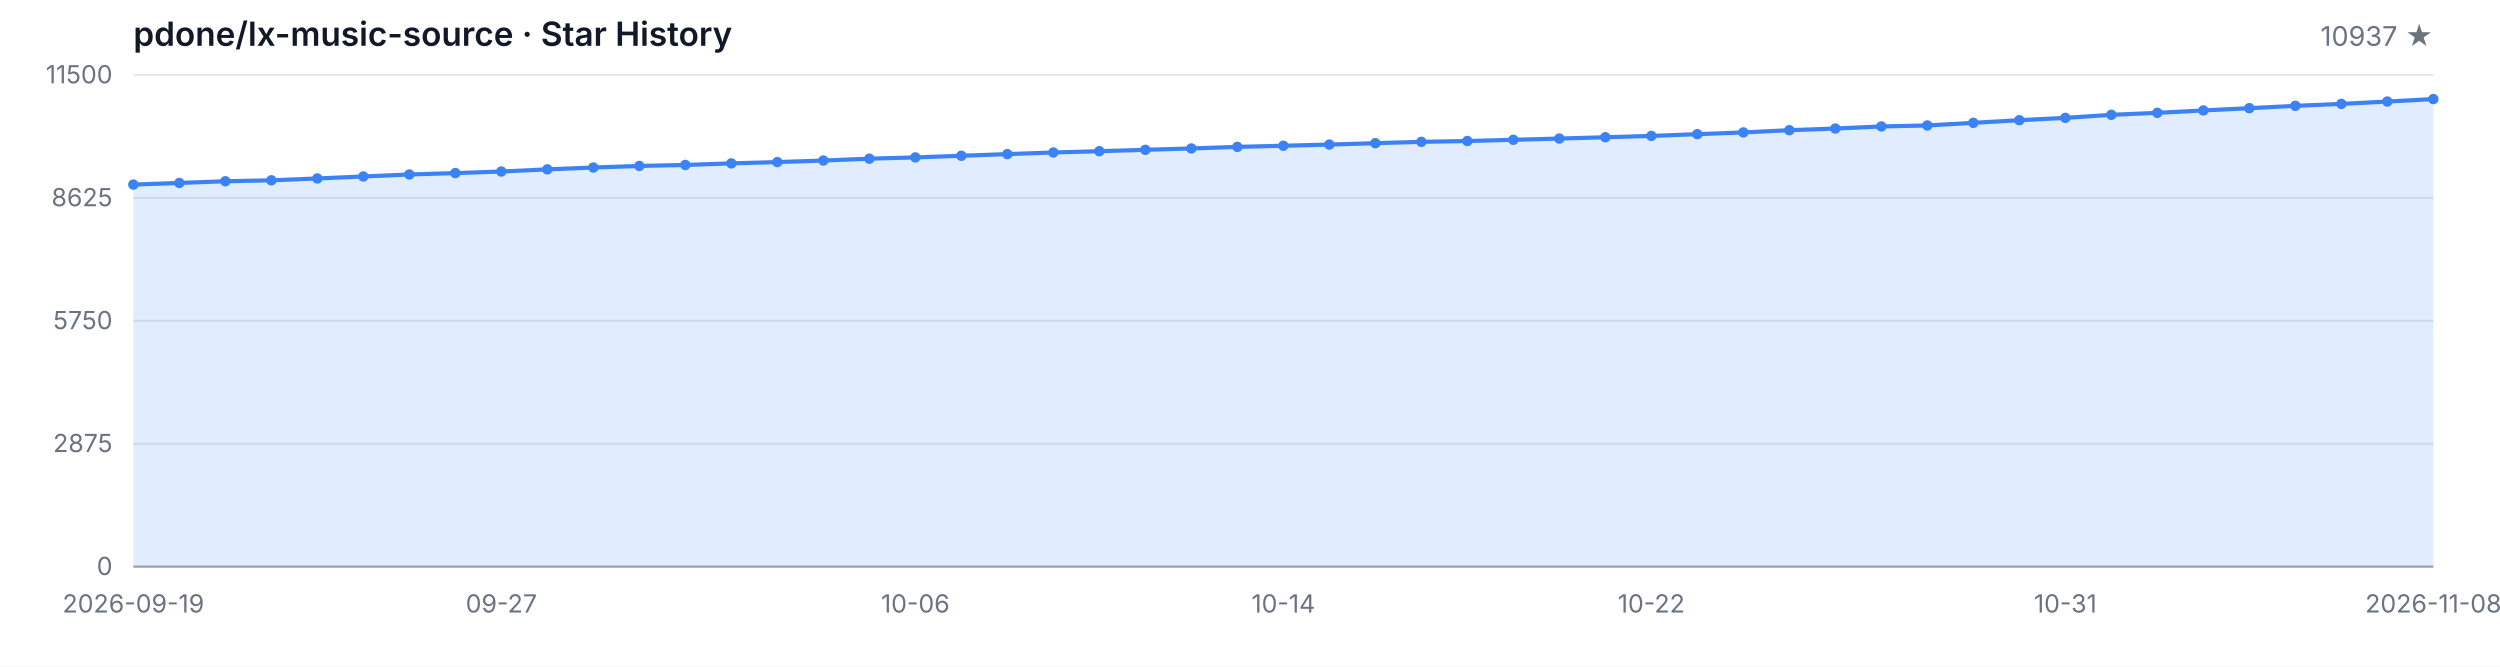
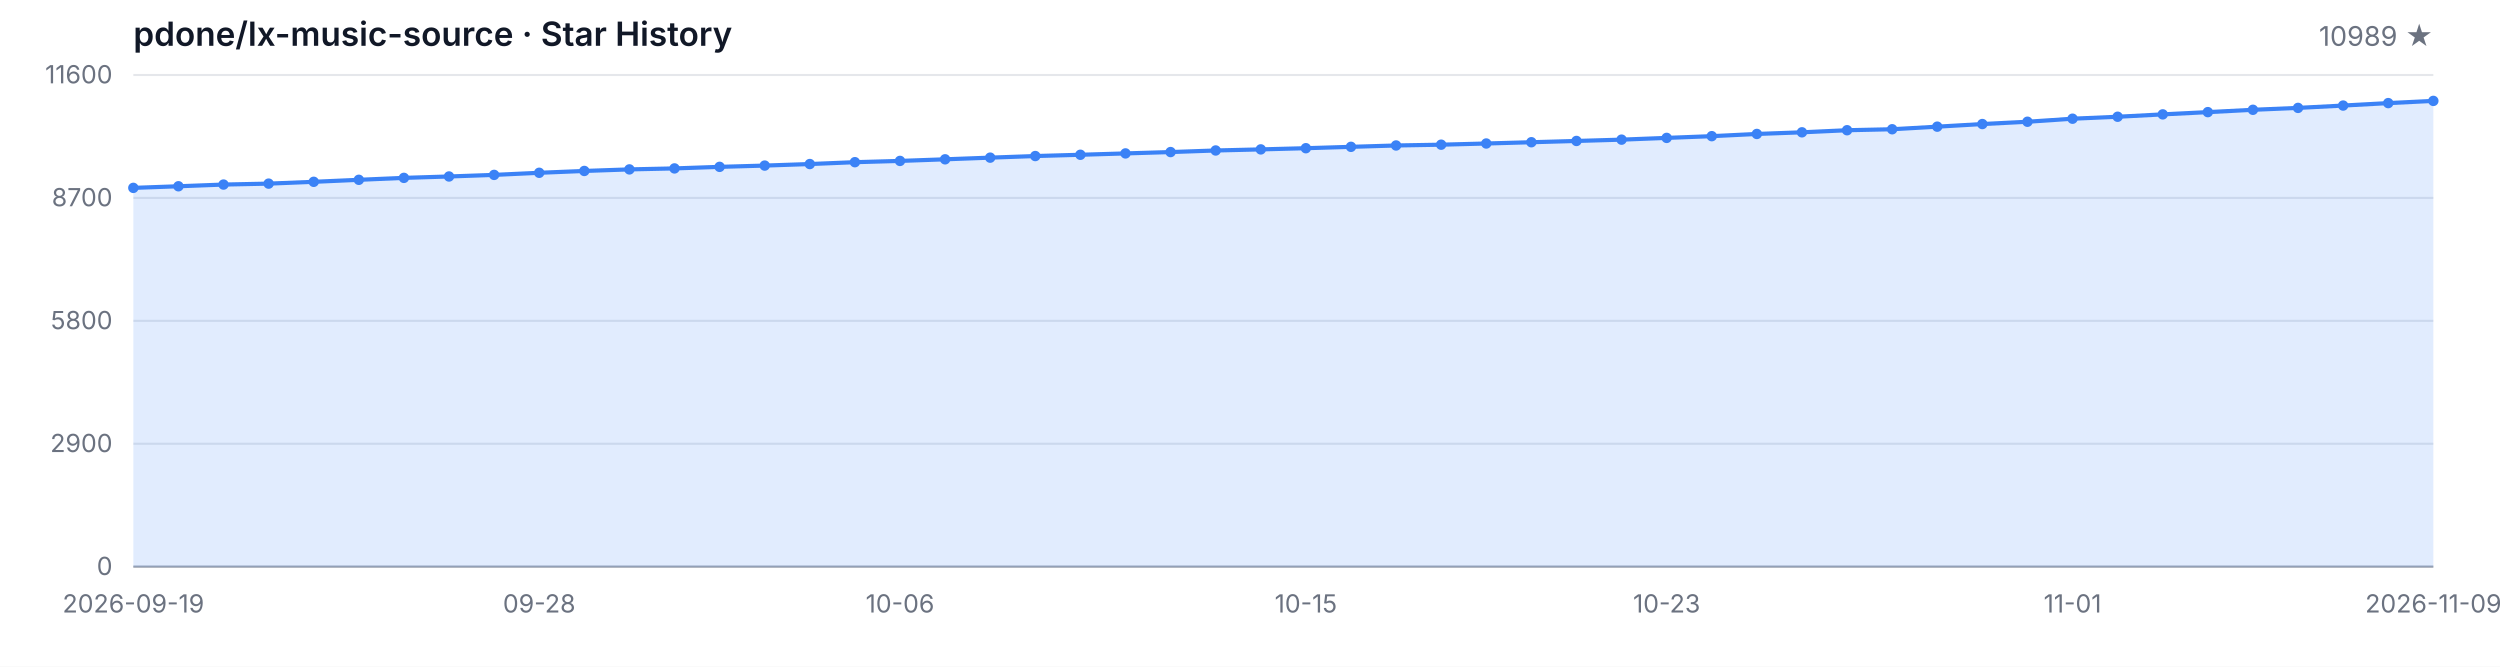
<svg xmlns="http://www.w3.org/2000/svg" width="1200" height="320" viewBox="0 0 1200 320" role="img" aria-label="Star History">
  <style>
  .bg { fill: #ffffff; }
  .grid { stroke: #e5e7eb; stroke-width: 1; }
  .axis { stroke: #9ca3af; stroke-width: 1; }
  .area { fill: rgba(59, 130, 246, 0.15); }
  .line { fill: none; stroke: #3b82f6; stroke-width: 2; stroke-linejoin: round; stroke-linecap: round; }
  .dot { fill: #3b82f6; }
  .tlabel { fill: #6b7280; font-family: -apple-system, BlinkMacSystemFont, 'Segoe UI', sans-serif; font-size: 12px; }
  .title { fill: #111827; font-family: -apple-system, BlinkMacSystemFont, 'Segoe UI', sans-serif; font-size: 16px; font-weight: 600; }
  .subtitle { fill: #6b7280; font-family: -apple-system, BlinkMacSystemFont, 'Segoe UI', sans-serif; font-size: 13px; }
  @media (prefers-color-scheme: dark) {
    .bg { fill: #0d1117; }
    .grid { stroke: #21262d; }
    .axis { stroke: #484f58; }
    .area { fill: rgba(58, 132, 255, 0.18); }
    .line { stroke: #58a6ff; }
    .dot { fill: #58a6ff; }
    .tlabel { fill: #8b949e; }
    .title { fill: #c9d1d9; }
    .subtitle { fill: #8b949e; }
  }
</style>
  <rect class="bg" width="1200" height="320" />
  <text class="title" x="64" y="22">pdone/lx-music-source · Star History</text>
-   <text class="subtitle" x="1168" y="22" text-anchor="end">10937 ★</text>
+   <text class="subtitle" x="1168" y="22" text-anchor="end">10989 ★</text>
  <line class="grid" x1="64" y1="272.00" x2="1168" y2="272.00" />
  <line class="grid" x1="64" y1="213.00" x2="1168" y2="213.00" />
  <line class="grid" x1="64" y1="154.00" x2="1168" y2="154.00" />
  <line class="grid" x1="64" y1="95.00" x2="1168" y2="95.00" />
  <line class="grid" x1="64" y1="36.00" x2="1168" y2="36.00" />
  <text class="tlabel" x="54" y="276.00" text-anchor="end">0</text>
-   <text class="tlabel" x="54" y="217.00" text-anchor="end">2875</text>
-   <text class="tlabel" x="54" y="158.00" text-anchor="end">5750</text>
-   <text class="tlabel" x="54" y="99.00" text-anchor="end">8625</text>
-   <text class="tlabel" x="54" y="40.00" text-anchor="end">11500</text>
+   <text class="tlabel" x="54" y="217.00" text-anchor="end">2900</text>
+   <text class="tlabel" x="54" y="158.00" text-anchor="end">5800</text>
+   <text class="tlabel" x="54" y="99.00" text-anchor="end">8700</text>
+   <text class="tlabel" x="54" y="40.00" text-anchor="end">11600</text>
  <line class="axis" x1="64" y1="272" x2="1168" y2="272" />
-   <path class="area" d="M 64.00 272.00 L 64.00 88.60 L 86.08 87.82 L 108.16 87.00 L 130.24 86.55 L 152.32 85.66 L 174.40 84.70 L 196.48 83.75 L 218.56 83.08 L 240.64 82.32 L 262.72 81.29 L 284.80 80.41 L 306.88 79.65 L 328.96 79.18 L 351.04 78.42 L 373.12 77.80 L 395.20 77.06 L 417.28 76.16 L 439.36 75.55 L 461.44 74.77 L 483.52 73.97 L 505.60 73.19 L 527.68 72.57 L 549.76 71.91 L 571.84 71.26 L 593.92 70.50 L 616.00 69.96 L 638.08 69.39 L 660.16 68.73 L 682.24 68.08 L 704.32 67.69 L 726.40 67.11 L 748.48 66.50 L 770.56 65.88 L 792.64 65.24 L 814.72 64.40 L 836.80 63.56 L 858.88 62.49 L 880.96 61.69 L 903.04 60.69 L 925.12 60.22 L 947.20 58.96 L 969.28 57.69 L 991.36 56.58 L 1013.44 55.11 L 1035.52 54.16 L 1057.60 53.01 L 1079.68 51.92 L 1101.76 50.80 L 1123.84 49.87 L 1145.92 48.74 L 1168.00 47.55 L 1168.00 272.00 Z" />
-   <path class="line" d="M 64.00 88.60 L 86.08 87.82 L 108.16 87.00 L 130.24 86.55 L 152.32 85.66 L 174.40 84.70 L 196.48 83.75 L 218.56 83.08 L 240.64 82.32 L 262.72 81.29 L 284.80 80.41 L 306.88 79.65 L 328.96 79.18 L 351.04 78.42 L 373.12 77.80 L 395.20 77.06 L 417.28 76.16 L 439.36 75.55 L 461.44 74.77 L 483.52 73.97 L 505.60 73.19 L 527.68 72.57 L 549.76 71.91 L 571.84 71.26 L 593.92 70.50 L 616.00 69.96 L 638.08 69.39 L 660.16 68.73 L 682.24 68.08 L 704.32 67.69 L 726.40 67.11 L 748.48 66.50 L 770.56 65.88 L 792.64 65.24 L 814.72 64.40 L 836.80 63.56 L 858.88 62.49 L 880.96 61.69 L 903.04 60.69 L 925.12 60.22 L 947.20 58.96 L 969.28 57.69 L 991.36 56.58 L 1013.44 55.11 L 1035.52 54.16 L 1057.60 53.01 L 1079.68 51.92 L 1101.76 50.80 L 1123.84 49.87 L 1145.92 48.74 L 1168.00 47.55" />
-   <circle class="dot" cx="64.00" cy="88.60" r="2.5" />
-   <circle class="dot" cx="86.08" cy="87.82" r="2.5" />
-   <circle class="dot" cx="108.16" cy="87.00" r="2.5" />
-   <circle class="dot" cx="130.24" cy="86.55" r="2.5" />
-   <circle class="dot" cx="152.32" cy="85.66" r="2.5" />
-   <circle class="dot" cx="174.40" cy="84.70" r="2.5" />
-   <circle class="dot" cx="196.48" cy="83.75" r="2.5" />
-   <circle class="dot" cx="218.56" cy="83.08" r="2.5" />
-   <circle class="dot" cx="240.64" cy="82.32" r="2.5" />
-   <circle class="dot" cx="262.72" cy="81.29" r="2.5" />
-   <circle class="dot" cx="284.80" cy="80.41" r="2.5" />
-   <circle class="dot" cx="306.88" cy="79.65" r="2.5" />
-   <circle class="dot" cx="328.96" cy="79.18" r="2.5" />
-   <circle class="dot" cx="351.04" cy="78.42" r="2.5" />
-   <circle class="dot" cx="373.12" cy="77.80" r="2.5" />
-   <circle class="dot" cx="395.20" cy="77.06" r="2.5" />
-   <circle class="dot" cx="417.28" cy="76.16" r="2.5" />
-   <circle class="dot" cx="439.36" cy="75.55" r="2.5" />
-   <circle class="dot" cx="461.44" cy="74.77" r="2.5" />
-   <circle class="dot" cx="483.52" cy="73.97" r="2.5" />
-   <circle class="dot" cx="505.60" cy="73.19" r="2.5" />
-   <circle class="dot" cx="527.68" cy="72.57" r="2.5" />
-   <circle class="dot" cx="549.76" cy="71.91" r="2.5" />
-   <circle class="dot" cx="571.84" cy="71.26" r="2.5" />
-   <circle class="dot" cx="593.92" cy="70.50" r="2.5" />
-   <circle class="dot" cx="616.00" cy="69.96" r="2.5" />
-   <circle class="dot" cx="638.08" cy="69.39" r="2.5" />
-   <circle class="dot" cx="660.16" cy="68.73" r="2.5" />
-   <circle class="dot" cx="682.24" cy="68.08" r="2.5" />
-   <circle class="dot" cx="704.32" cy="67.69" r="2.5" />
-   <circle class="dot" cx="726.40" cy="67.11" r="2.5" />
-   <circle class="dot" cx="748.48" cy="66.50" r="2.5" />
-   <circle class="dot" cx="770.56" cy="65.88" r="2.5" />
-   <circle class="dot" cx="792.64" cy="65.24" r="2.5" />
-   <circle class="dot" cx="814.72" cy="64.40" r="2.5" />
-   <circle class="dot" cx="836.80" cy="63.56" r="2.5" />
-   <circle class="dot" cx="858.88" cy="62.49" r="2.5" />
-   <circle class="dot" cx="880.96" cy="61.69" r="2.5" />
-   <circle class="dot" cx="903.04" cy="60.69" r="2.5" />
-   <circle class="dot" cx="925.12" cy="60.22" r="2.5" />
-   <circle class="dot" cx="947.20" cy="58.96" r="2.5" />
-   <circle class="dot" cx="969.28" cy="57.69" r="2.5" />
-   <circle class="dot" cx="991.36" cy="56.58" r="2.5" />
-   <circle class="dot" cx="1013.44" cy="55.11" r="2.5" />
-   <circle class="dot" cx="1035.52" cy="54.16" r="2.5" />
-   <circle class="dot" cx="1057.60" cy="53.01" r="2.5" />
-   <circle class="dot" cx="1079.68" cy="51.92" r="2.5" />
-   <circle class="dot" cx="1101.76" cy="50.80" r="2.5" />
-   <circle class="dot" cx="1123.84" cy="49.87" r="2.5" />
-   <circle class="dot" cx="1145.92" cy="48.74" r="2.5" />
-   <circle class="dot" cx="1168.00" cy="47.55" r="2.5" />
+   <path class="area" d="M 64.00 272.00 L 64.00 90.18 L 85.65 89.41 L 107.29 88.59 L 128.94 88.14 L 150.59 87.27 L 172.24 86.31 L 193.88 85.38 L 215.53 84.71 L 237.18 83.95 L 258.82 82.94 L 280.47 82.06 L 302.12 81.31 L 323.76 80.84 L 345.41 80.09 L 367.06 79.48 L 388.71 78.74 L 410.35 77.85 L 432.00 77.24 L 453.65 76.47 L 475.29 75.67 L 496.94 74.90 L 518.59 74.29 L 540.24 73.64 L 561.88 72.99 L 583.53 72.23 L 605.18 71.71 L 626.82 71.14 L 648.47 70.48 L 670.12 69.83 L 691.76 69.45 L 713.41 68.88 L 735.06 68.27 L 756.71 67.66 L 778.35 67.03 L 800.00 66.19 L 821.65 65.36 L 843.29 64.30 L 864.94 63.51 L 886.59 62.51 L 908.24 62.04 L 929.88 60.80 L 951.53 59.54 L 973.18 58.44 L 994.82 56.98 L 1016.47 56.04 L 1038.12 54.90 L 1059.76 53.82 L 1081.41 52.70 L 1103.06 51.79 L 1124.71 50.67 L 1146.35 49.49 L 1168.00 48.43 L 1168.00 272.00 Z" />
+   <path class="line" d="M 64.00 90.18 L 85.65 89.41 L 107.29 88.59 L 128.94 88.14 L 150.59 87.27 L 172.24 86.31 L 193.88 85.38 L 215.53 84.71 L 237.18 83.95 L 258.82 82.94 L 280.47 82.06 L 302.12 81.31 L 323.76 80.84 L 345.41 80.09 L 367.06 79.48 L 388.71 78.74 L 410.35 77.85 L 432.00 77.24 L 453.65 76.47 L 475.29 75.67 L 496.94 74.90 L 518.59 74.29 L 540.24 73.64 L 561.88 72.99 L 583.53 72.23 L 605.18 71.71 L 626.82 71.14 L 648.47 70.48 L 670.12 69.83 L 691.76 69.45 L 713.41 68.88 L 735.06 68.27 L 756.71 67.66 L 778.35 67.03 L 800.00 66.19 L 821.65 65.36 L 843.29 64.30 L 864.94 63.51 L 886.59 62.51 L 908.24 62.04 L 929.88 60.80 L 951.53 59.54 L 973.18 58.44 L 994.82 56.98 L 1016.47 56.04 L 1038.12 54.90 L 1059.76 53.82 L 1081.41 52.70 L 1103.06 51.79 L 1124.71 50.67 L 1146.35 49.49 L 1168.00 48.43" />
+   <circle class="dot" cx="64.00" cy="90.18" r="2.5" />
+   <circle class="dot" cx="85.65" cy="89.41" r="2.5" />
+   <circle class="dot" cx="107.29" cy="88.59" r="2.5" />
+   <circle class="dot" cx="128.94" cy="88.14" r="2.5" />
+   <circle class="dot" cx="150.59" cy="87.27" r="2.5" />
+   <circle class="dot" cx="172.24" cy="86.31" r="2.5" />
+   <circle class="dot" cx="193.88" cy="85.38" r="2.5" />
+   <circle class="dot" cx="215.53" cy="84.71" r="2.5" />
+   <circle class="dot" cx="237.18" cy="83.95" r="2.5" />
+   <circle class="dot" cx="258.82" cy="82.94" r="2.5" />
+   <circle class="dot" cx="280.47" cy="82.06" r="2.5" />
+   <circle class="dot" cx="302.12" cy="81.31" r="2.5" />
+   <circle class="dot" cx="323.76" cy="80.84" r="2.5" />
+   <circle class="dot" cx="345.41" cy="80.09" r="2.5" />
+   <circle class="dot" cx="367.06" cy="79.48" r="2.5" />
+   <circle class="dot" cx="388.71" cy="78.74" r="2.5" />
+   <circle class="dot" cx="410.35" cy="77.85" r="2.5" />
+   <circle class="dot" cx="432.00" cy="77.24" r="2.5" />
+   <circle class="dot" cx="453.65" cy="76.47" r="2.5" />
+   <circle class="dot" cx="475.29" cy="75.67" r="2.5" />
+   <circle class="dot" cx="496.94" cy="74.90" r="2.5" />
+   <circle class="dot" cx="518.59" cy="74.29" r="2.5" />
+   <circle class="dot" cx="540.24" cy="73.64" r="2.5" />
+   <circle class="dot" cx="561.88" cy="72.99" r="2.5" />
+   <circle class="dot" cx="583.53" cy="72.23" r="2.5" />
+   <circle class="dot" cx="605.18" cy="71.71" r="2.5" />
+   <circle class="dot" cx="626.82" cy="71.14" r="2.5" />
+   <circle class="dot" cx="648.47" cy="70.48" r="2.5" />
+   <circle class="dot" cx="670.12" cy="69.83" r="2.5" />
+   <circle class="dot" cx="691.76" cy="69.45" r="2.5" />
+   <circle class="dot" cx="713.41" cy="68.88" r="2.5" />
+   <circle class="dot" cx="735.06" cy="68.27" r="2.5" />
+   <circle class="dot" cx="756.71" cy="67.66" r="2.5" />
+   <circle class="dot" cx="778.35" cy="67.03" r="2.5" />
+   <circle class="dot" cx="800.00" cy="66.19" r="2.5" />
+   <circle class="dot" cx="821.65" cy="65.36" r="2.5" />
+   <circle class="dot" cx="843.29" cy="64.30" r="2.5" />
+   <circle class="dot" cx="864.94" cy="63.51" r="2.5" />
+   <circle class="dot" cx="886.59" cy="62.51" r="2.5" />
+   <circle class="dot" cx="908.24" cy="62.04" r="2.5" />
+   <circle class="dot" cx="929.88" cy="60.80" r="2.5" />
+   <circle class="dot" cx="951.53" cy="59.54" r="2.5" />
+   <circle class="dot" cx="973.18" cy="58.44" r="2.5" />
+   <circle class="dot" cx="994.82" cy="56.98" r="2.5" />
+   <circle class="dot" cx="1016.47" cy="56.04" r="2.5" />
+   <circle class="dot" cx="1038.12" cy="54.90" r="2.5" />
+   <circle class="dot" cx="1059.76" cy="53.82" r="2.5" />
+   <circle class="dot" cx="1081.41" cy="52.70" r="2.5" />
+   <circle class="dot" cx="1103.06" cy="51.79" r="2.5" />
+   <circle class="dot" cx="1124.71" cy="50.67" r="2.5" />
+   <circle class="dot" cx="1146.35" cy="49.49" r="2.5" />
+   <circle class="dot" cx="1168.00" cy="48.43" r="2.5" />
  <text class="tlabel" x="64.00" y="294" text-anchor="middle">2026-09-19</text>
-   <text class="tlabel" x="240.64" y="294" text-anchor="middle">09-27</text>
-   <text class="tlabel" x="439.36" y="294" text-anchor="middle">10-06</text>
-   <text class="tlabel" x="616.00" y="294" text-anchor="middle">10-14</text>
-   <text class="tlabel" x="792.64" y="294" text-anchor="middle">10-22</text>
-   <text class="tlabel" x="991.36" y="294" text-anchor="middle">10-31</text>
-   <text class="tlabel" x="1168.00" y="294" text-anchor="middle">2026-11-08</text>
+   <text class="tlabel" x="258.82" y="294" text-anchor="middle">09-28</text>
+   <text class="tlabel" x="432.00" y="294" text-anchor="middle">10-06</text>
+   <text class="tlabel" x="626.82" y="294" text-anchor="middle">10-15</text>
+   <text class="tlabel" x="800.00" y="294" text-anchor="middle">10-23</text>
+   <text class="tlabel" x="994.82" y="294" text-anchor="middle">11-01</text>
+   <text class="tlabel" x="1168.00" y="294" text-anchor="middle">2026-11-09</text>
</svg>
